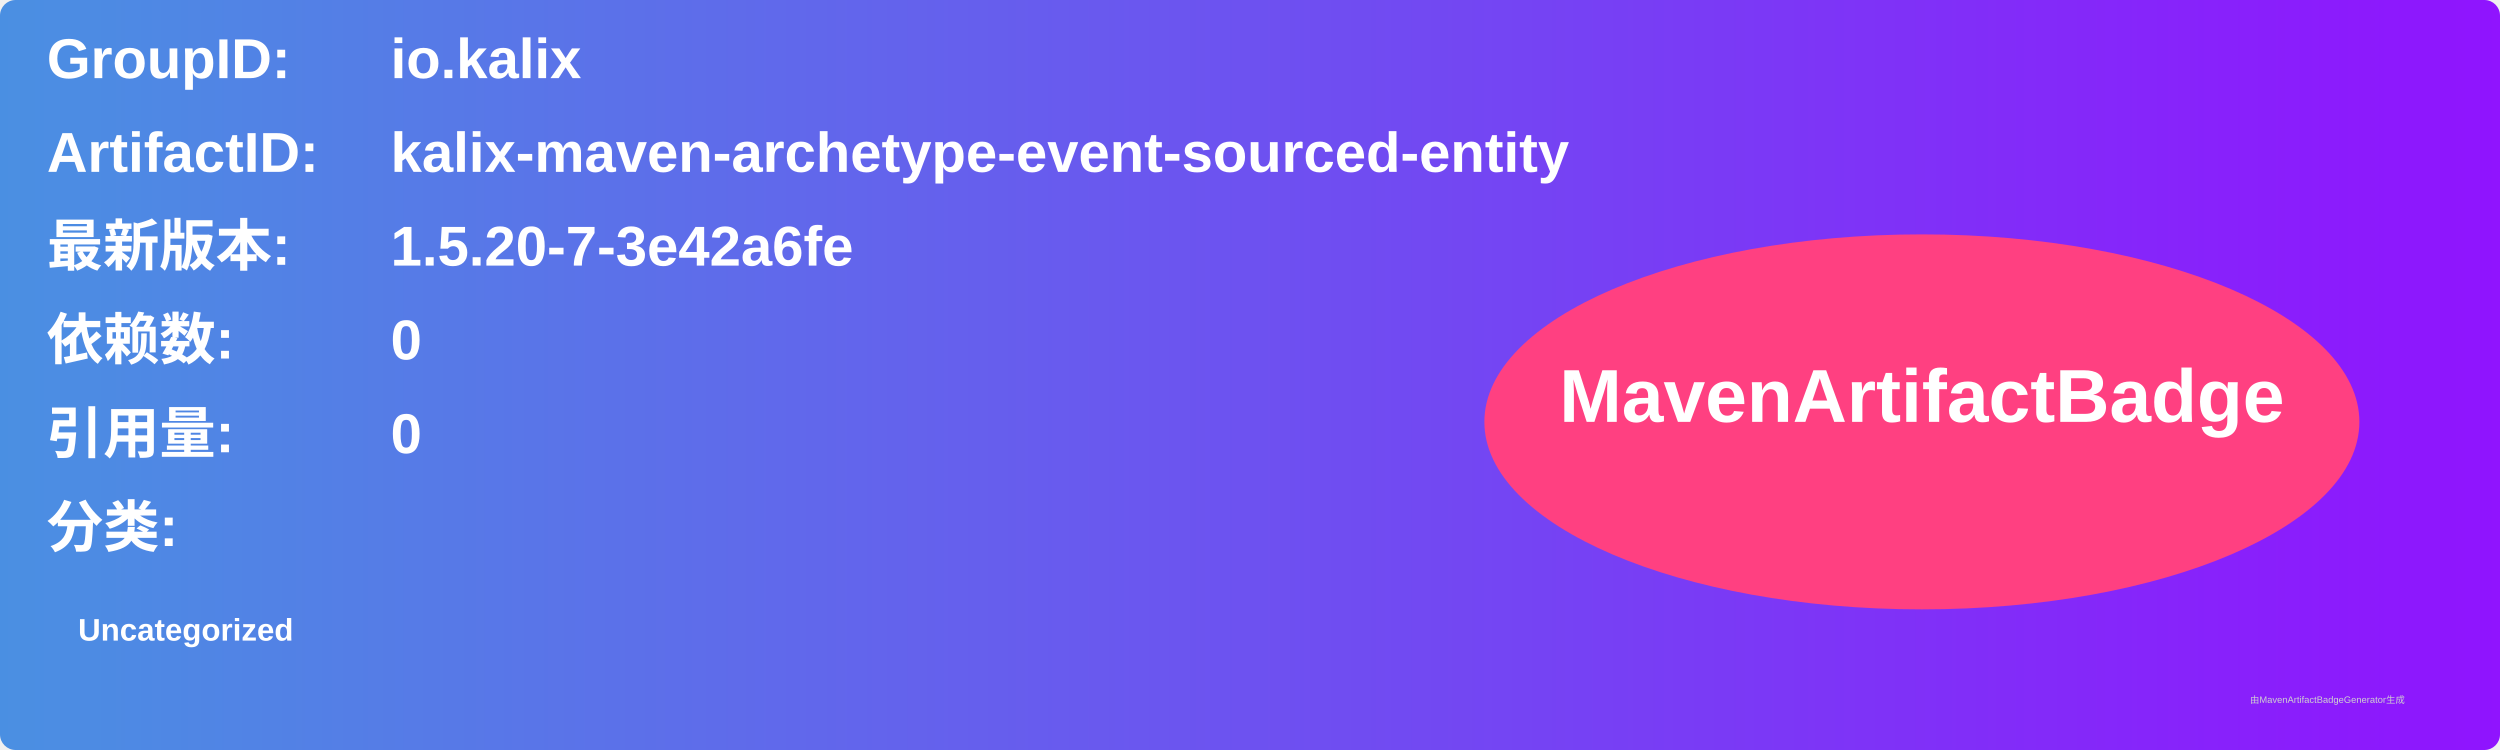
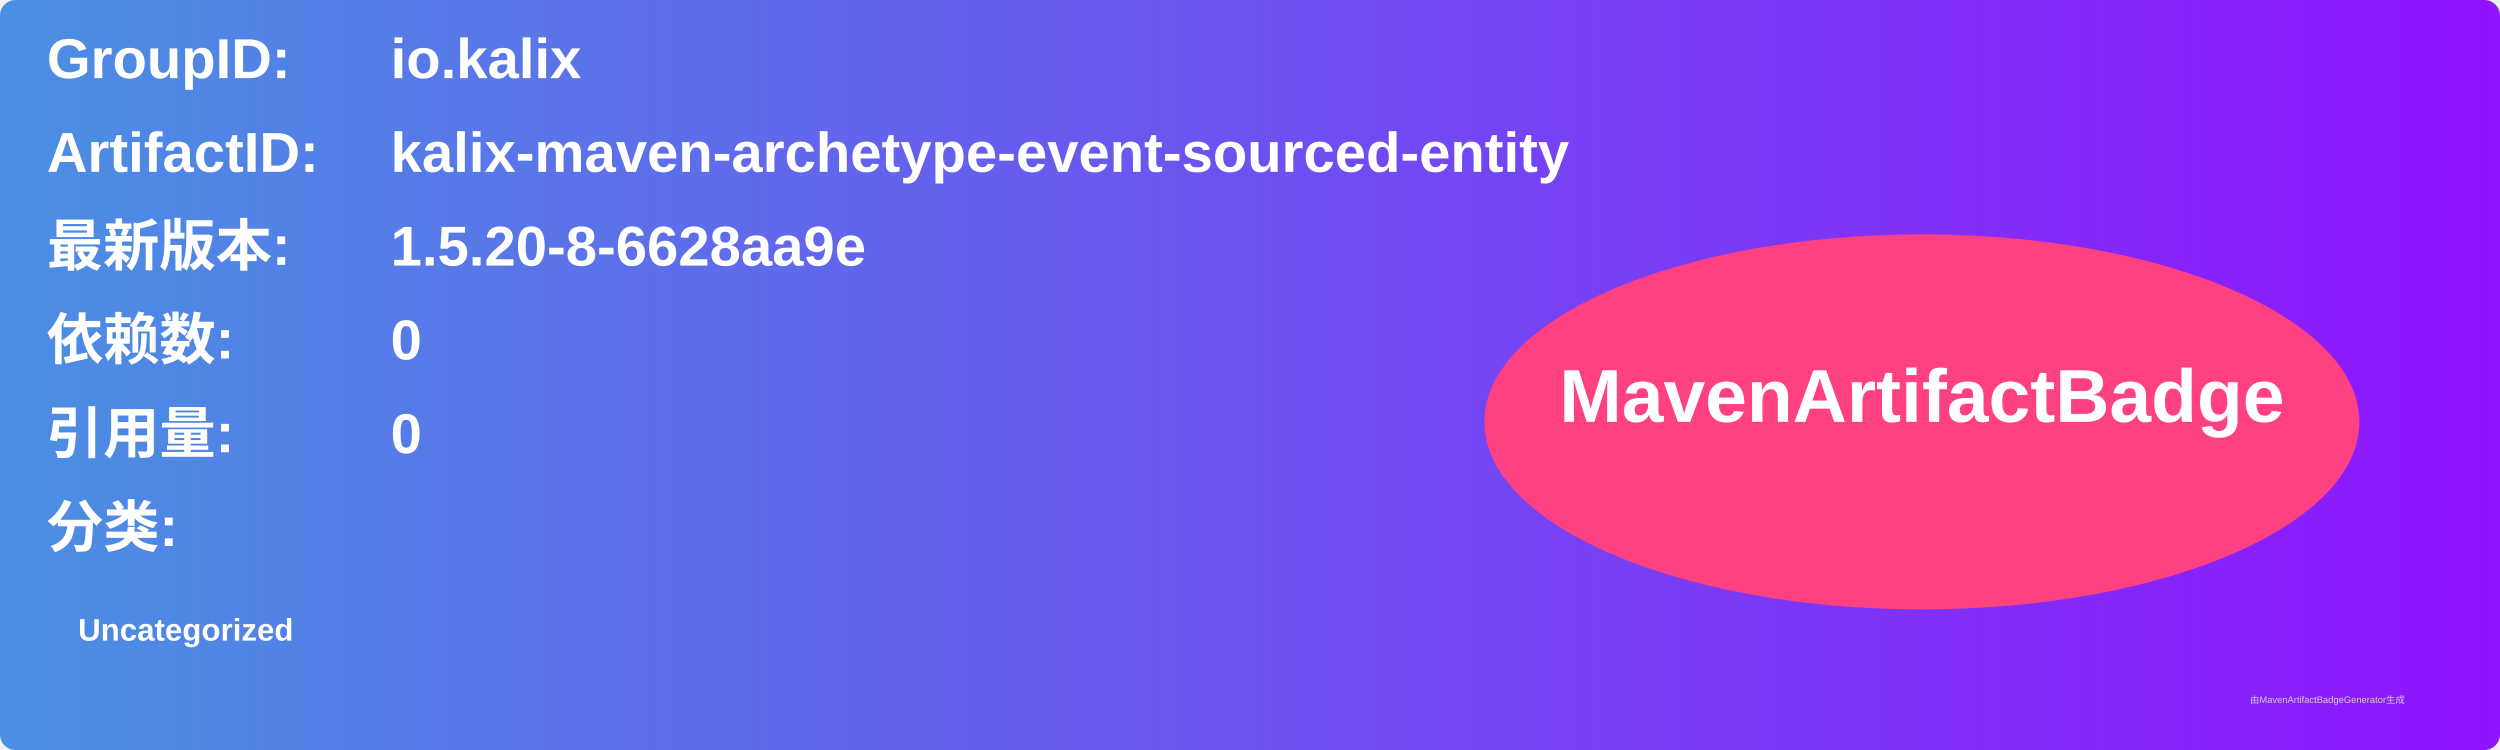
<svg xmlns="http://www.w3.org/2000/svg" width="800" height="240" viewBox="0 0 800 240">
  <linearGradient id="grad" x1="0%" y1="0%" x2="100%" y2="0%">
    <stop offset="0%" stop-color="#4a90e2" />
    <stop offset="100%" stop-color="#9013fe" />
  </linearGradient>
  <rect width="100%" height="100%" rx="5" ry="5" fill="url(#grad)" />
  <g transform="translate(15, 15)">
    <text x="0" y="10" font-family="Arial" font-size="18" fill="white" font-weight="bold" width="260">GroupID:</text>
    <text x="110" y="10" font-family="Arial" font-size="18" fill="white" font-weight="bold" width="460">io.kalix</text>
    <text x="0" y="40" font-family="Arial" font-size="18" fill="white" font-weight="bold" width="260">ArtifactID:</text>
    <text x="110" y="40" font-family="Arial" font-size="18" fill="white" font-weight="bold" width="460">kalix-maven-archetype-event-sourced-entity</text>
    <text x="0" y="70" font-family="Arial" font-size="18" fill="white" font-weight="bold">最新版本:</text>
    <text x="110" y="70" font-family="Arial" font-size="18" fill="white" font-weight="bold">
-       <tspan font-weight="bold">1.5.20-7-3e42a6fe</tspan>
+       <tspan font-weight="bold">1.5.20-8-6628aa9e</tspan>
    </text>
    <text x="0" y="100" font-family="Arial" font-size="18" fill="white" font-weight="bold">依赖数: </text>
    <text x="110" y="100" font-family="Arial" font-size="18" fill="white">
      <tspan font-weight="bold">0</tspan>
    </text>
    <text x="0" y="130" font-family="Arial" font-size="18" fill="white" font-weight="bold">引用量: </text>
    <text x="110" y="130" font-family="Arial" font-size="18" fill="white">
      <tspan font-weight="bold">0</tspan>
    </text>
    <text x="0" y="160" font-family="Arial" font-size="18" fill="white" font-weight="bold">分类:</text>
    <text x="10" y="190" font-family="Arial" font-size="10" fill="white">
      <tspan font-weight="bold">Uncategorized</tspan>
    </text>
    <ellipse cx="600" cy="120" rx="140" ry="60" fill="#ff4081" />
    <text x="600" y="120" text-anchor="middle" font-family="Arial" font-size="24" fill="white" font-weight="bold">MavenArtifactBadge</text>
  </g>
  <text x="720" y="225" font-family="Arial" font-size="3" fill="#d0d0d0">由MavenArtifactBadgeGenerator生成</text>
</svg>
